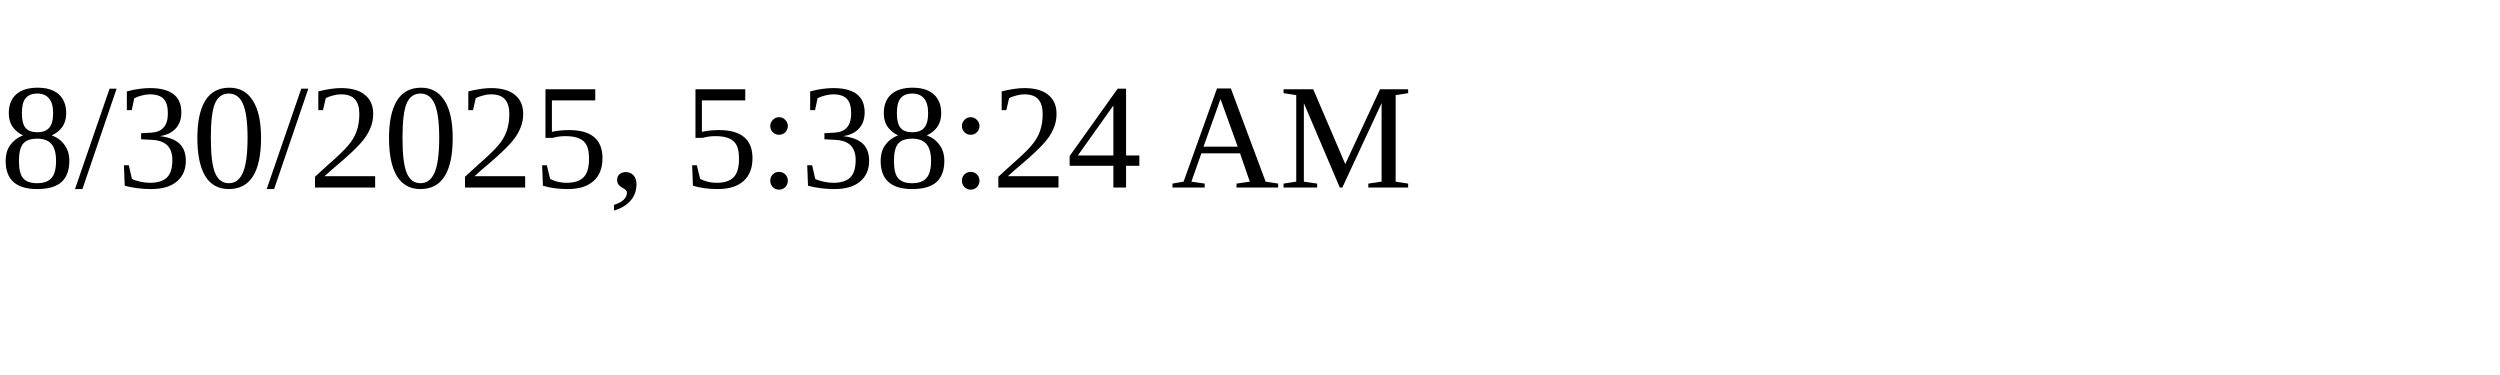
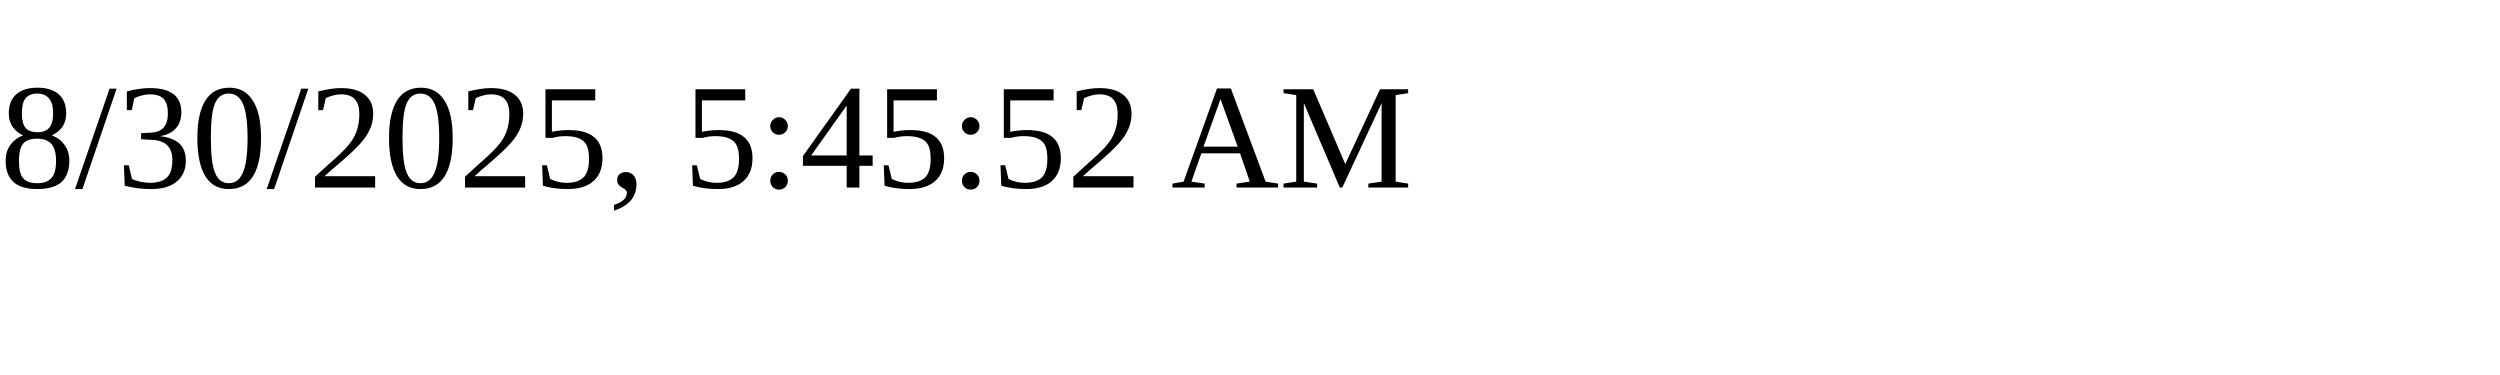
<svg xmlns="http://www.w3.org/2000/svg" height="30" width="200">
-   <text x="0" y="15">8/30/2025, 5:38:24 AM</text>
+   <text x="0" y="15">8/30/2025, 5:45:52 AM</text>
</svg>
